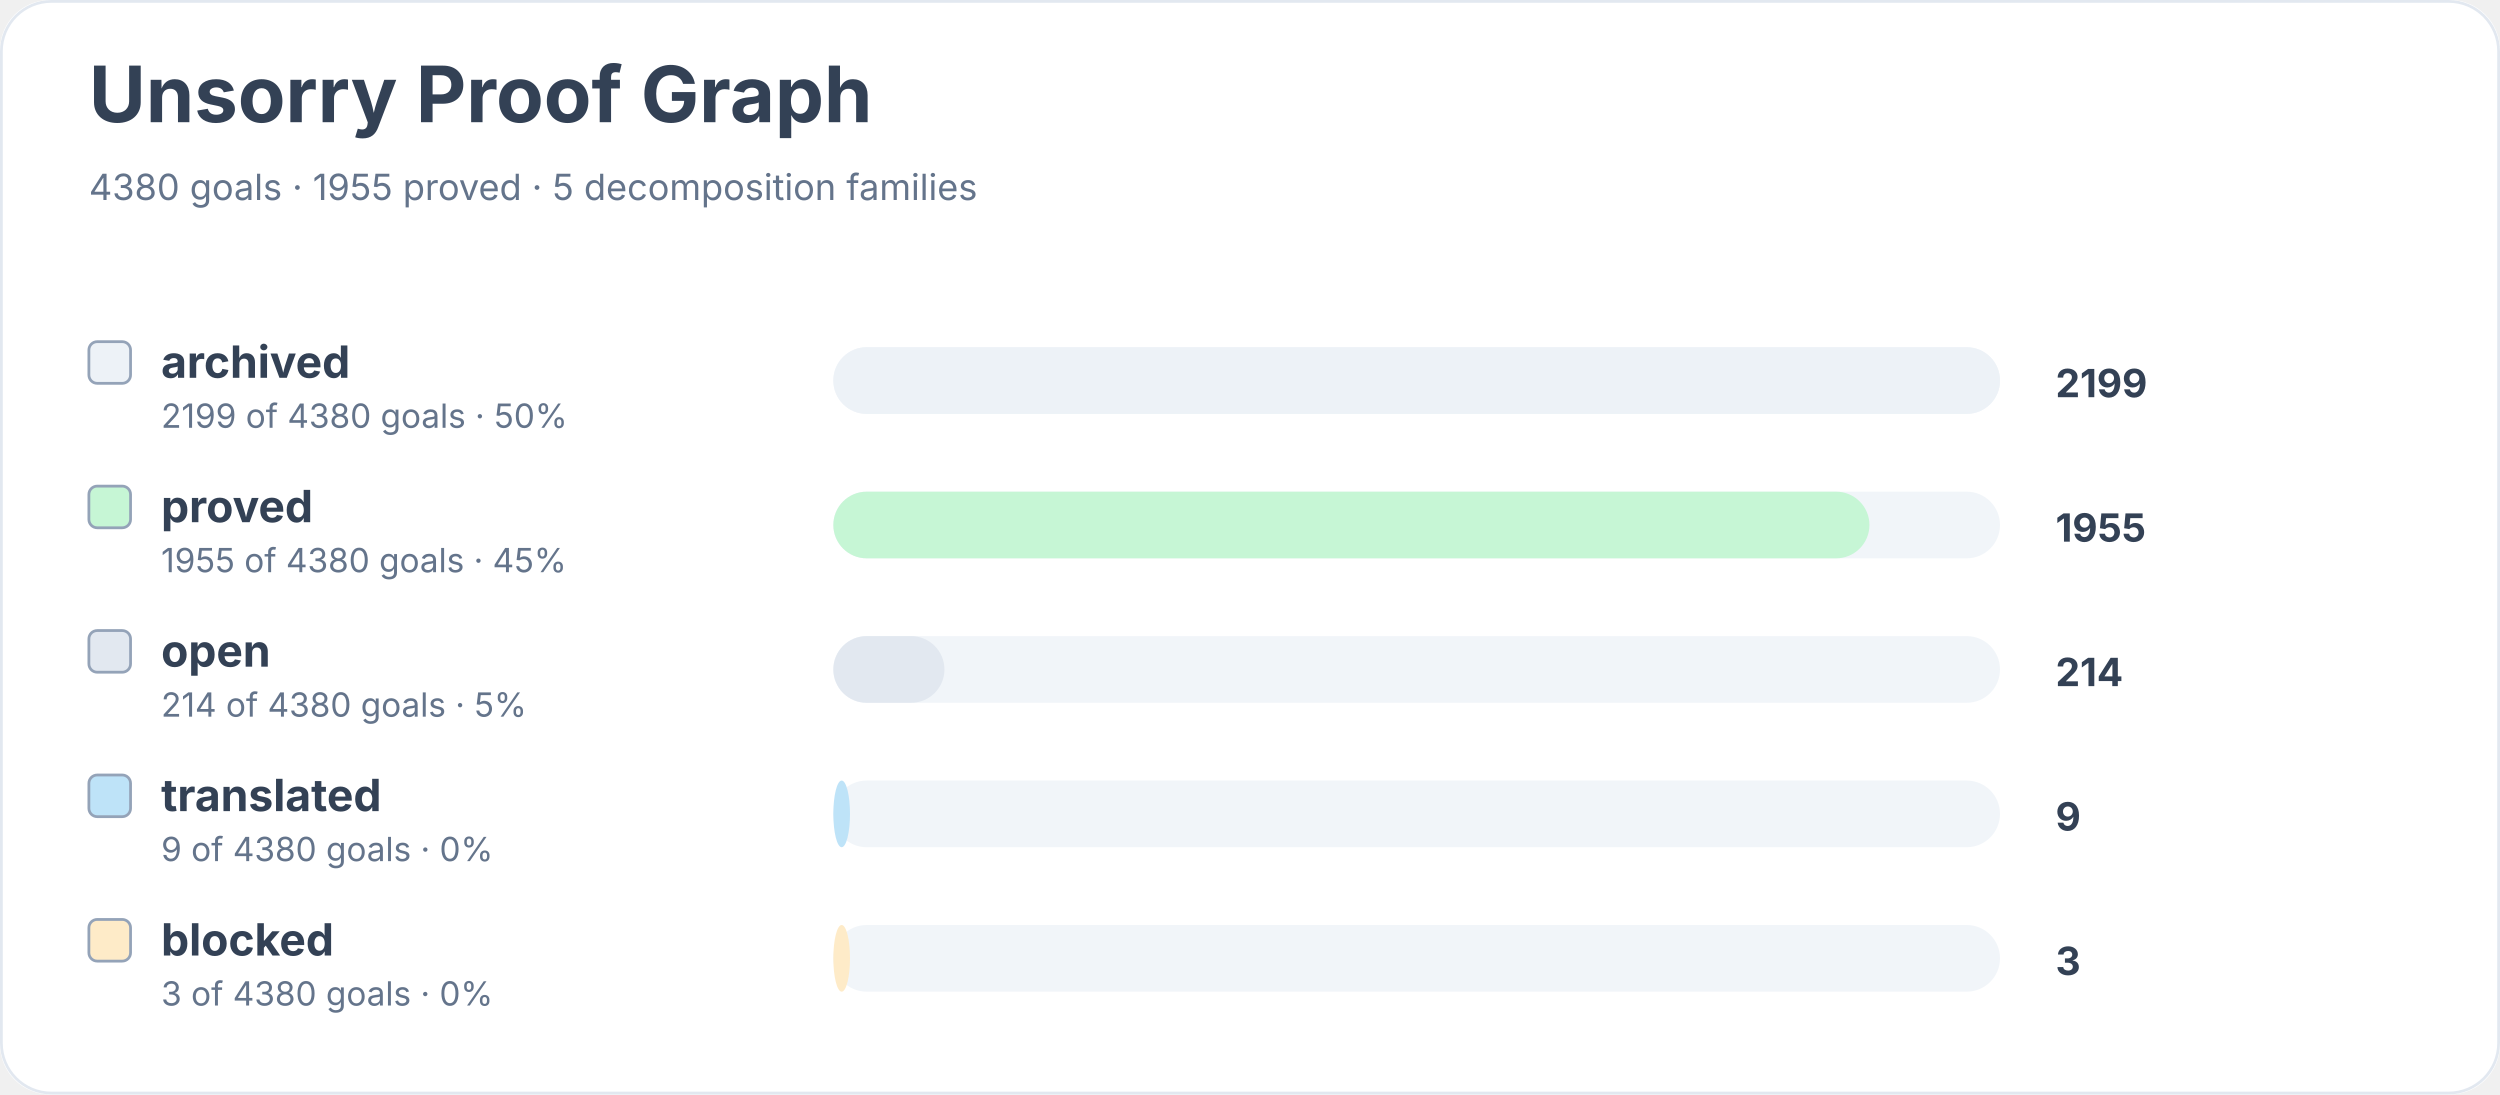
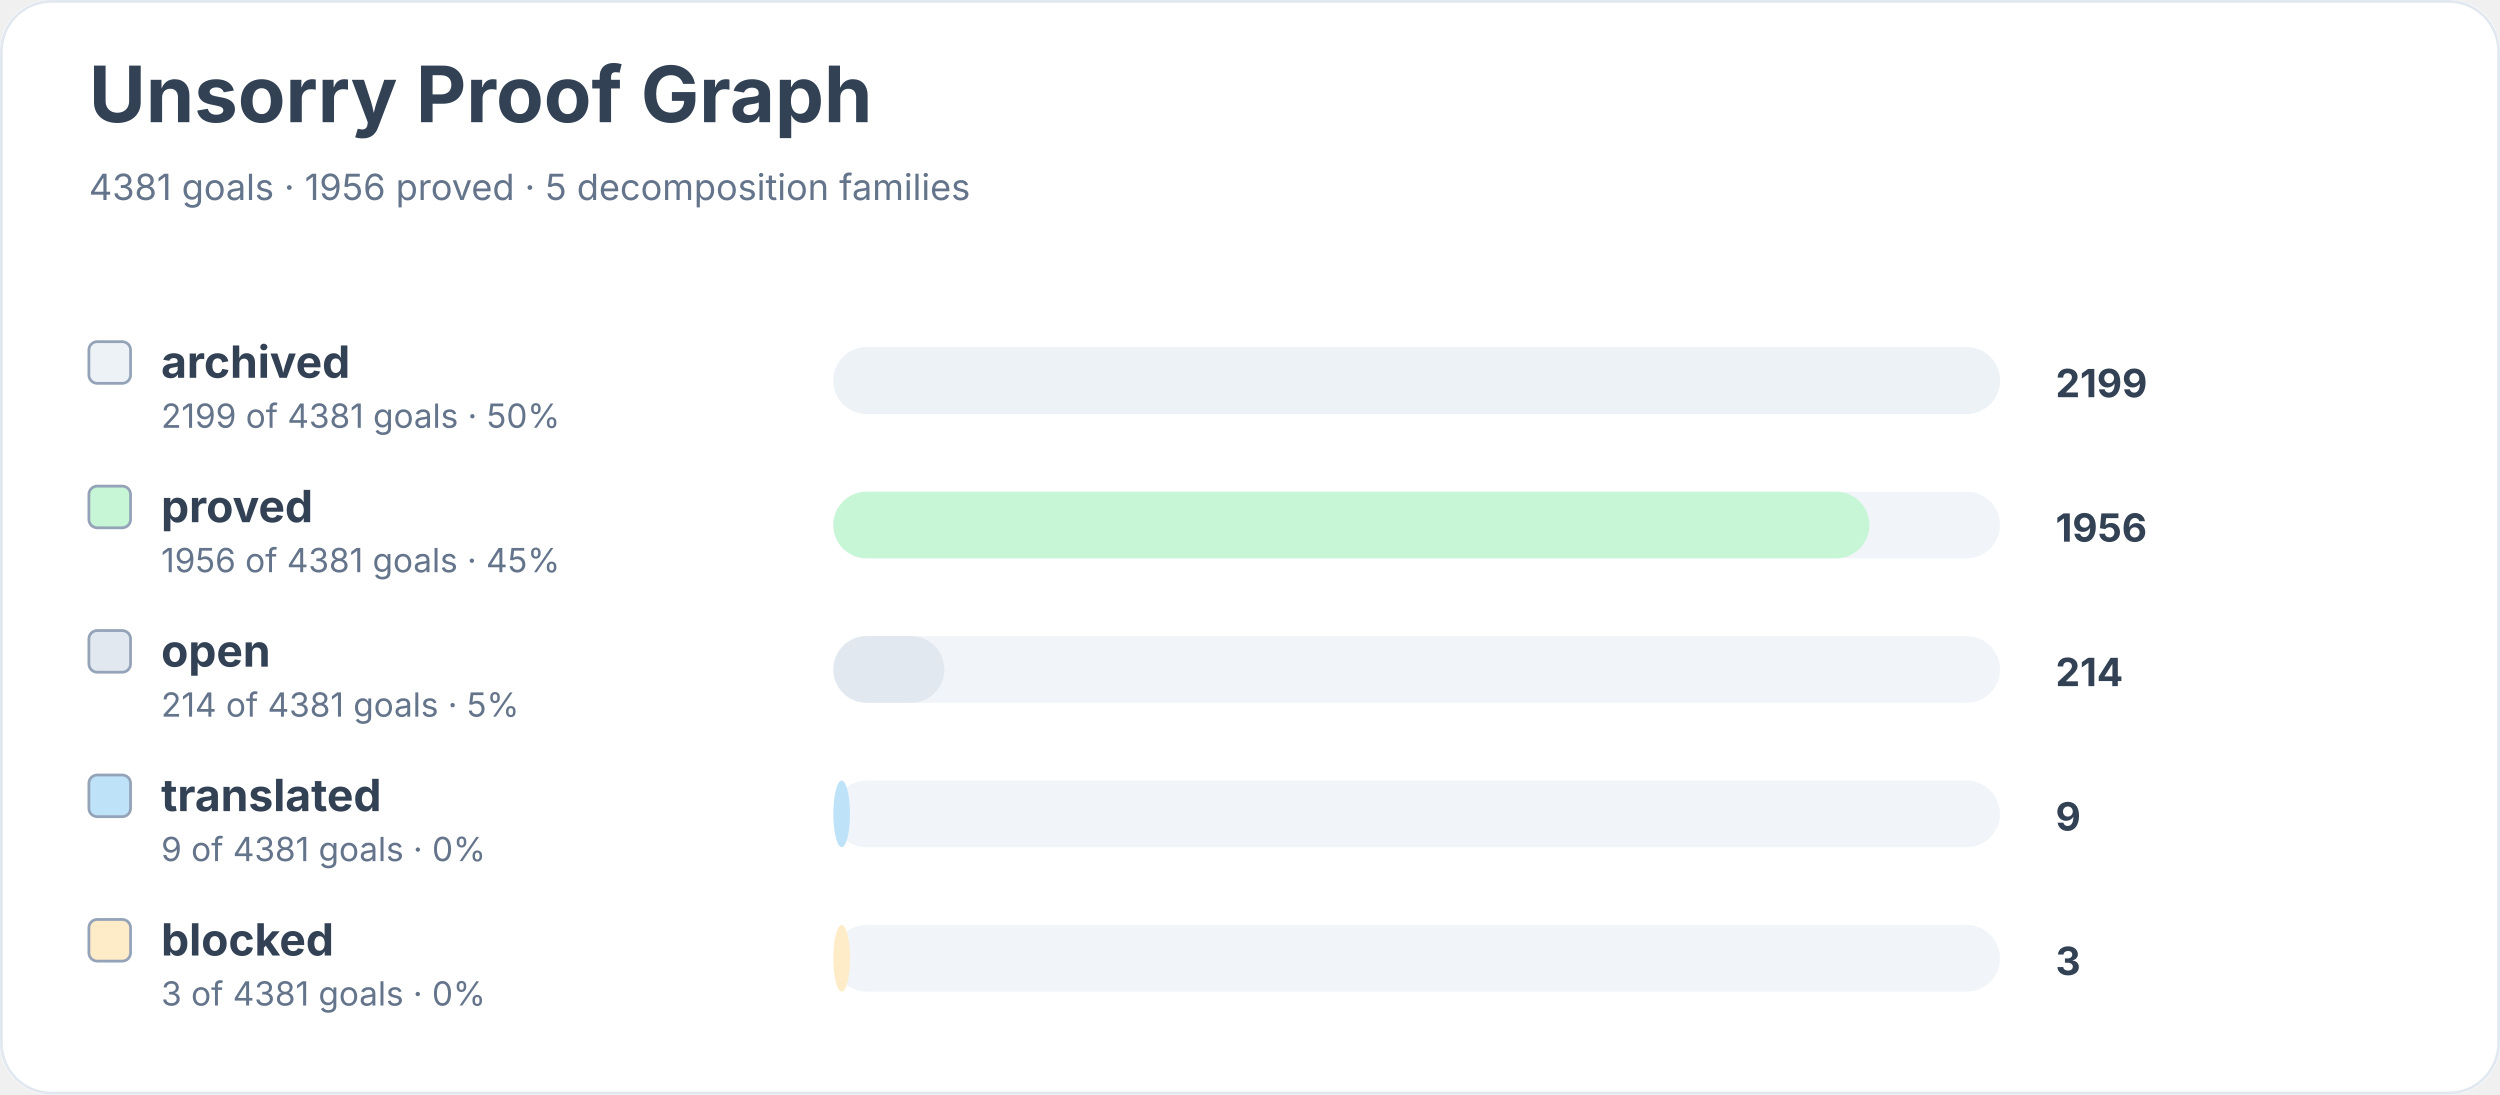
<svg xmlns="http://www.w3.org/2000/svg" width="900" height="394" viewBox="0 0 900 394" role="img" aria-labelledby="title desc">
  <rect width="900" height="100%" rx="18" fill="#ffffff" />
  <rect x="0.5" y="0.5" width="899" height="393" rx="18" fill="none" stroke="#e2e8f0" />
  <text x="32" y="44" font-family="Inter, system-ui, sans-serif" font-size="28" font-weight="700" fill="#334155">Unsorry Proof Graph</text>
-   <text x="32" y="72" font-family="Inter, system-ui, sans-serif" font-size="13" fill="#64748b">4380 goals · 1955 proved · 5 decomposition families</text>
+   <text x="32" y="72" font-family="Inter, system-ui, sans-serif" font-size="13" fill="#64748b">4381 goals · 1956 proved · 5 decomposition families</text>
  <rect x="32" y="123" width="15" height="15" rx="3" fill="#edf2f7" stroke="#94a3b8" />
  <text x="58" y="136" font-family="Inter, system-ui, sans-serif" font-size="16" font-weight="650" fill="#334155">archived</text>
-   <text x="58" y="154" font-family="Inter, system-ui, sans-serif" font-size="12" fill="#64748b">2199 of 4380 goals · 50%</text>
+   <text x="58" y="154" font-family="Inter, system-ui, sans-serif" font-size="12" fill="#64748b">2199 of 4381 goals · 50%</text>
  <rect x="300" y="125" width="420" height="24" rx="12" fill="#f1f5f9" />
  <rect x="300" y="125" width="420" height="24" rx="12" fill="#edf2f7" />
  <text x="740" y="143" font-family="Inter, system-ui, sans-serif" font-size="14" font-weight="700" fill="#334155">2199</text>
  <rect x="32" y="175" width="15" height="15" rx="3" fill="#c6f6d5" stroke="#94a3b8" />
  <text x="58" y="188" font-family="Inter, system-ui, sans-serif" font-size="16" font-weight="650" fill="#334155">proved</text>
-   <text x="58" y="206" font-family="Inter, system-ui, sans-serif" font-size="12" fill="#64748b">1955 of 4380 goals · 45%</text>
+   <text x="58" y="206" font-family="Inter, system-ui, sans-serif" font-size="12" fill="#64748b">1956 of 4381 goals · 45%</text>
  <rect x="300" y="177" width="420" height="24" rx="12" fill="#f1f5f9" />
  <rect x="300" y="177" width="373" height="24" rx="12" fill="#c6f6d5" />
-   <text x="740" y="195" font-family="Inter, system-ui, sans-serif" font-size="14" font-weight="700" fill="#334155">1955</text>
+   <text x="740" y="195" font-family="Inter, system-ui, sans-serif" font-size="14" font-weight="700" fill="#334155">1956</text>
  <rect x="32" y="227" width="15" height="15" rx="3" fill="#e2e8f0" stroke="#94a3b8" />
  <text x="58" y="240" font-family="Inter, system-ui, sans-serif" font-size="16" font-weight="650" fill="#334155">open</text>
-   <text x="58" y="258" font-family="Inter, system-ui, sans-serif" font-size="12" fill="#64748b">214 of 4380 goals · 5%</text>
+   <text x="58" y="258" font-family="Inter, system-ui, sans-serif" font-size="12" fill="#64748b">214 of 4381 goals · 5%</text>
  <rect x="300" y="229" width="420" height="24" rx="12" fill="#f1f5f9" />
  <rect x="300" y="229" width="40" height="24" rx="12" fill="#e2e8f0" />
  <text x="740" y="247" font-family="Inter, system-ui, sans-serif" font-size="14" font-weight="700" fill="#334155">214</text>
  <rect x="32" y="279" width="15" height="15" rx="3" fill="#bee3f8" stroke="#94a3b8" />
  <text x="58" y="292" font-family="Inter, system-ui, sans-serif" font-size="16" font-weight="650" fill="#334155">translated</text>
-   <text x="58" y="310" font-family="Inter, system-ui, sans-serif" font-size="12" fill="#64748b">9 of 4380 goals · 0%</text>
+   <text x="58" y="310" font-family="Inter, system-ui, sans-serif" font-size="12" fill="#64748b">9 of 4381 goals · 0%</text>
  <rect x="300" y="281" width="420" height="24" rx="12" fill="#f1f5f9" />
  <rect x="300" y="281" width="6" height="24" rx="12" fill="#bee3f8" />
  <text x="740" y="299" font-family="Inter, system-ui, sans-serif" font-size="14" font-weight="700" fill="#334155">9</text>
  <rect x="32" y="331" width="15" height="15" rx="3" fill="#feebc8" stroke="#94a3b8" />
  <text x="58" y="344" font-family="Inter, system-ui, sans-serif" font-size="16" font-weight="650" fill="#334155">blocked</text>
-   <text x="58" y="362" font-family="Inter, system-ui, sans-serif" font-size="12" fill="#64748b">3 of 4380 goals · 0%</text>
+   <text x="58" y="362" font-family="Inter, system-ui, sans-serif" font-size="12" fill="#64748b">3 of 4381 goals · 0%</text>
  <rect x="300" y="333" width="420" height="24" rx="12" fill="#f1f5f9" />
  <rect x="300" y="333" width="6" height="24" rx="12" fill="#feebc8" />
  <text x="740" y="351" font-family="Inter, system-ui, sans-serif" font-size="14" font-weight="700" fill="#334155">3</text>
</svg>
